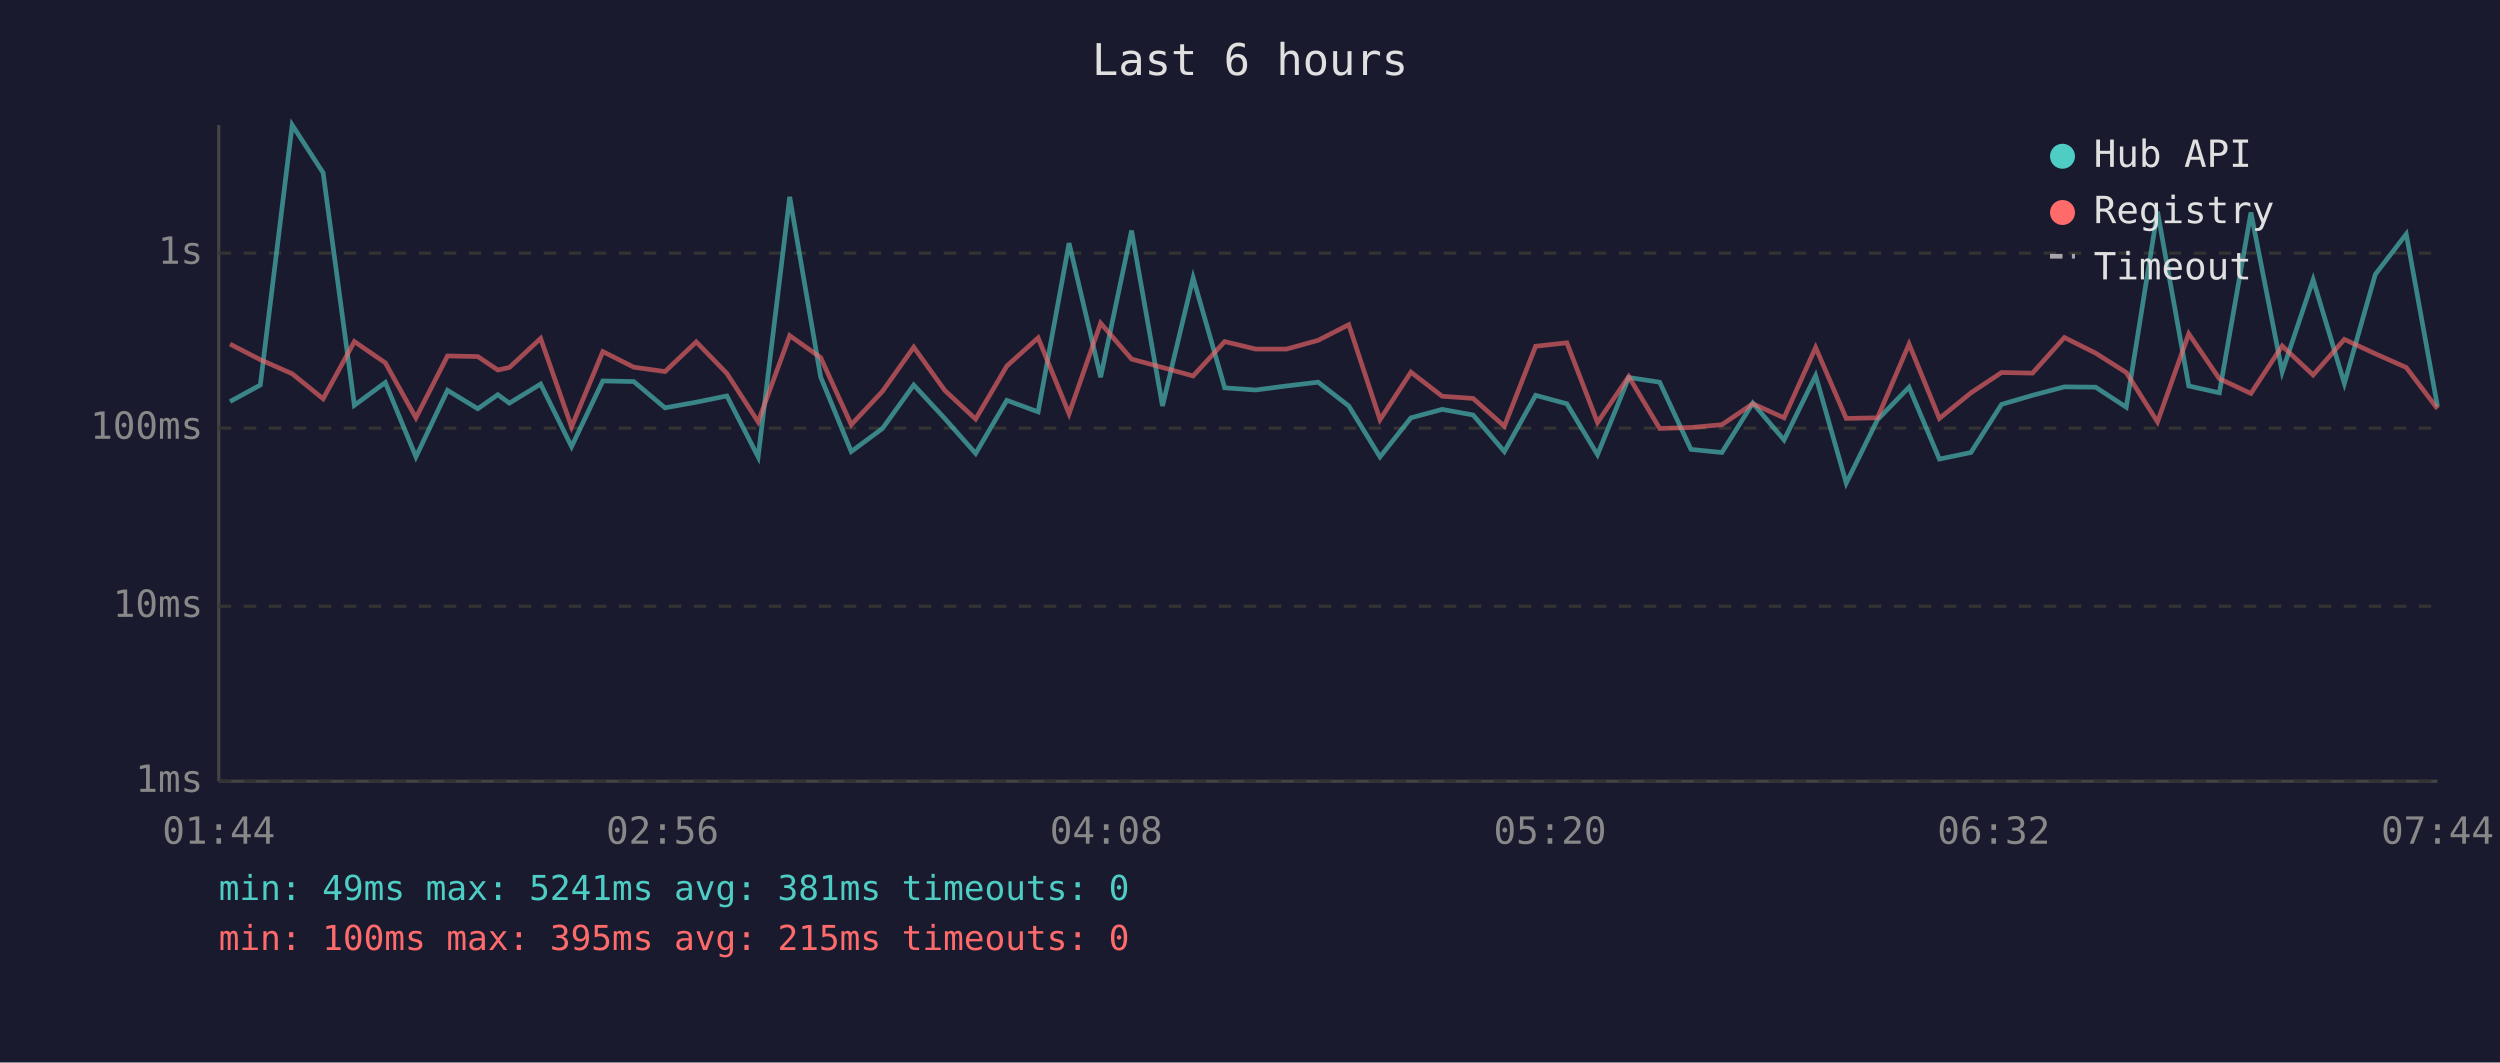
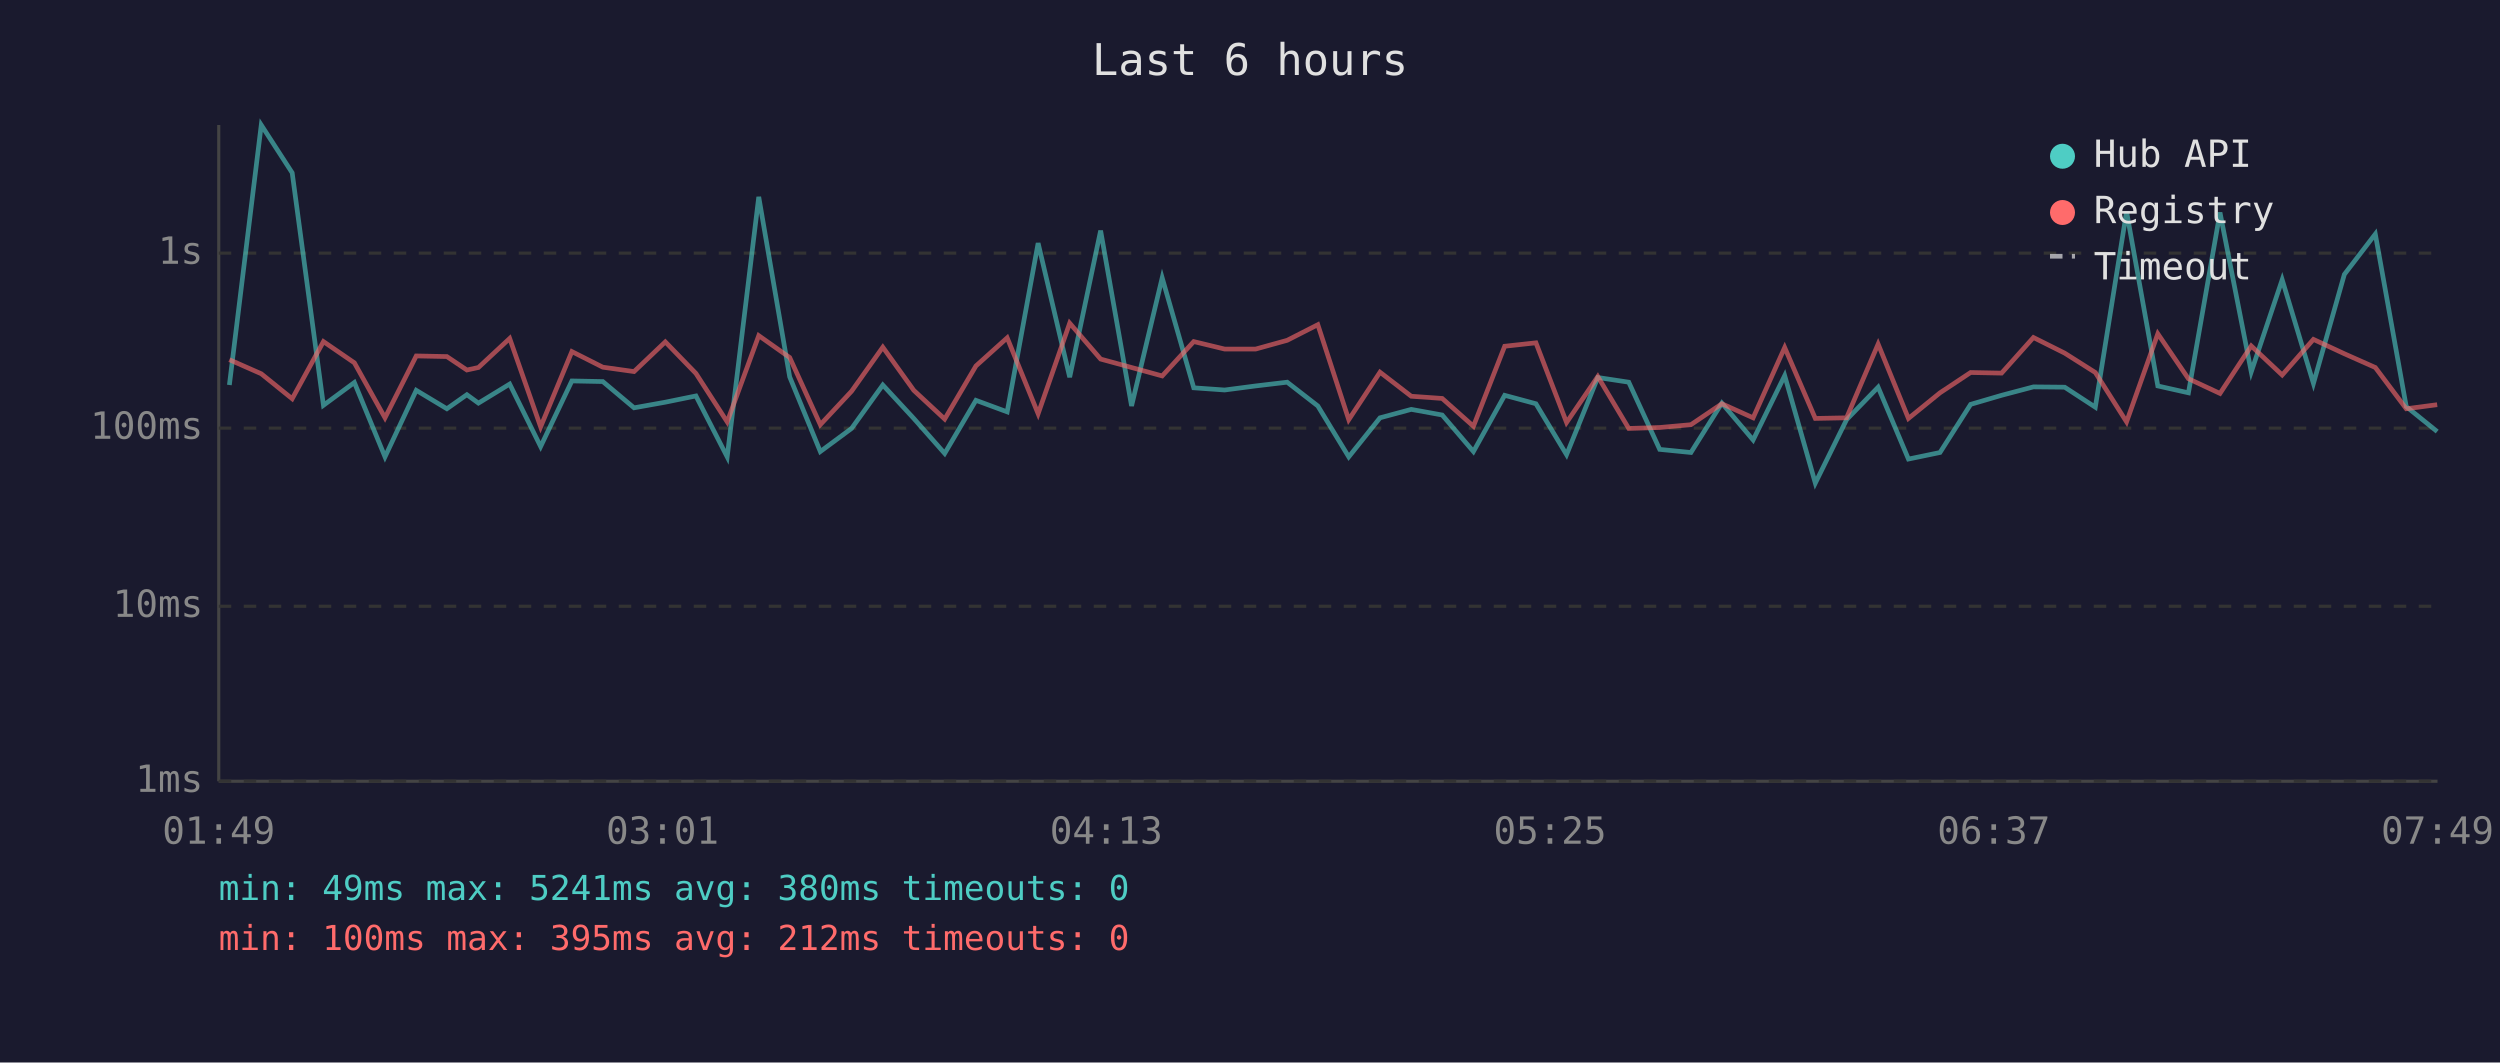
<svg xmlns="http://www.w3.org/2000/svg" viewBox="0 0 800 340" font-family="monospace" font-size="12">
  <rect width="800" height="340" fill="#1a1a2e" />
  <text x="400" y="24" fill="#e0e0e0" font-size="14" text-anchor="middle">Last 6 hours</text>
  <line x1="70" y1="40" x2="70" y2="250" stroke="#444" stroke-width="1" />
  <line x1="70" y1="250" x2="780" y2="250" stroke="#444" stroke-width="1" />
  <line x1="70" y1="250" x2="780" y2="250" stroke="#333" stroke-width="1" stroke-dasharray="4" />
  <text x="65" y="250" fill="#888" text-anchor="end" dominant-baseline="middle">1ms</text>
  <line x1="70" y1="194" x2="780" y2="194" stroke="#333" stroke-width="1" stroke-dasharray="4" />
  <text x="65" y="194" fill="#888" text-anchor="end" dominant-baseline="middle">10ms</text>
  <line x1="70" y1="137" x2="780" y2="137" stroke="#333" stroke-width="1" stroke-dasharray="4" />
  <text x="65" y="137" fill="#888" text-anchor="end" dominant-baseline="middle">100ms</text>
  <line x1="70" y1="81" x2="780" y2="81" stroke="#333" stroke-width="1" stroke-dasharray="4" />
  <text x="65" y="81" fill="#888" text-anchor="end" dominant-baseline="middle">1s</text>
-   <text x="70" y="270" fill="#888" text-anchor="middle">01:44</text>
-   <text x="212" y="270" fill="#888" text-anchor="middle">02:56</text>
-   <text x="354" y="270" fill="#888" text-anchor="middle">04:08</text>
-   <text x="496" y="270" fill="#888" text-anchor="middle">05:20</text>
-   <text x="638" y="270" fill="#888" text-anchor="middle">06:32</text>
-   <text x="780" y="270" fill="#888" text-anchor="middle">07:44</text>
-   <polyline points="73.6,128.5 83.3,123.2 93.5,40.0 103.4,55.3 113.4,129.7 123.3,122.4 133.1,146.2 143.2,124.9 152.9,130.8 159.3,126.3 163.0,129.0 173.0,122.9 182.9,142.9 192.9,121.9 202.8,122.1 212.8,130.5 222.8,128.7 232.6,126.7 242.6,146.2 252.7,63.0 262.6,120.6 272.4,144.5 282.4,137.1 292.4,123.2 302.3,133.9 312.2,145.1 322.2,128.1 332.2,131.8 342.1,77.8 352.2,120.7 362.1,73.8 372.0,129.9 381.8,88.9 391.9,124.1 401.8,124.8 411.7,123.5 421.8,122.3 431.6,129.9 441.6,146.2 451.5,133.7 461.5,131.0 471.4,132.8 481.4,144.5 491.4,126.5 501.4,129.2 511.2,145.5 521.2,120.8 531.1,122.3 541.1,143.8 551.0,144.8 560.9,129.0 570.9,140.8 581.0,120.2 590.8,154.6 600.8,134.3 610.9,123.9 620.6,146.9 630.7,144.8 640.5,129.4 650.4,126.5 660.6,123.8 670.6,123.9 680.4,130.3 690.4,67.7 700.4,123.5 710.2,125.7 720.3,68.0 730.3,119.0 740.2,89.5 750.2,122.7 760.1,87.8 770.0,74.9 780.0,130.1" fill="none" stroke="#4ecdc4" stroke-width="1.5" opacity="0.6" />
-   <polyline points="73.6,110.1 83.3,115.1 93.5,119.6 103.4,127.6 113.4,109.3 123.3,116.1 133.1,133.7 143.2,113.9 152.9,114.1 159.3,118.4 163.0,117.6 173.0,108.3 182.9,136.6 192.9,112.5 202.8,117.5 212.8,118.9 222.8,109.4 232.6,119.5 242.6,135.0 252.7,107.4 262.6,114.4 272.4,135.9 282.4,125.2 292.4,111.1 302.3,124.9 312.2,134.1 322.2,117.1 332.2,108.1 342.1,132.4 352.2,103.4 362.1,114.9 372.0,117.6 381.8,120.3 391.9,109.3 401.8,111.7 411.7,111.7 421.8,108.9 431.6,103.9 441.6,134.3 451.5,119.1 461.5,126.8 471.4,127.5 481.4,136.4 491.4,110.8 501.4,109.7 511.2,135.2 521.2,120.5 531.1,137.1 541.1,136.8 551.0,135.9 560.9,129.2 570.9,133.7 581.0,111.2 590.8,133.9 600.8,133.7 610.9,110.1 620.6,133.9 630.7,125.7 640.5,119.2 650.4,119.4 660.6,108.0 670.6,113.0 680.4,119.2 690.4,135.0 700.4,106.8 710.2,121.2 720.3,125.9 730.3,110.7 740.2,120.0 750.2,108.6 760.1,113.2 770.0,117.6 780.0,130.8" fill="none" stroke="#ff6b6b" stroke-width="1.5" opacity="0.6" />
+   <text x="70" y="270" fill="#888" text-anchor="middle">01:49</text>
+   <text x="212" y="270" fill="#888" text-anchor="middle">03:01</text>
+   <text x="354" y="270" fill="#888" text-anchor="middle">04:13</text>
+   <text x="496" y="270" fill="#888" text-anchor="middle">05:25</text>
+   <text x="638" y="270" fill="#888" text-anchor="middle">06:37</text>
+   <text x="780" y="270" fill="#888" text-anchor="middle">07:49</text>
+   <polyline points="73.4,123.2 83.6,40.0 93.5,55.3 103.5,129.7 113.4,122.4 123.2,146.2 133.2,124.9 143.0,130.8 149.4,126.3 153.1,129.0 163.1,122.9 173.0,142.9 183.0,121.9 192.9,122.1 202.9,130.5 212.9,128.7 222.7,126.7 232.7,146.2 242.8,63.0 252.7,120.6 262.5,144.5 272.5,137.1 282.5,123.2 292.4,133.9 302.3,145.1 312.3,128.1 322.3,131.8 332.2,77.8 342.3,120.7 352.2,73.8 362.1,129.9 371.9,88.9 382.0,124.1 391.9,124.8 401.8,123.5 411.9,122.3 421.7,129.9 431.6,146.2 441.6,133.7 451.6,131.0 461.5,132.8 471.5,144.5 481.5,126.5 491.5,129.2 501.3,145.5 511.3,120.8 521.2,122.3 531.1,143.8 541.1,144.8 551.0,129.0 561.0,140.8 571.1,120.2 580.9,154.6 590.9,134.3 601.0,123.9 610.7,146.9 620.8,144.8 630.6,129.4 640.5,126.5 650.7,123.8 660.7,123.9 670.5,130.3 680.5,67.7 690.5,123.5 700.3,125.7 710.4,68.0 720.4,119.0 730.3,89.5 740.3,122.7 750.2,87.8 760.1,74.9 770.0,130.1 779.9,138.1" fill="none" stroke="#4ecdc4" stroke-width="1.5" opacity="0.6" />
+   <polyline points="73.4,115.1 83.6,119.6 93.5,127.6 103.5,109.3 113.4,116.1 123.2,133.7 133.2,113.9 143.0,114.1 149.4,118.4 153.1,117.6 163.1,108.3 173.0,136.6 183.0,112.5 192.9,117.5 202.9,118.9 212.9,109.4 222.7,119.5 232.7,135.0 242.8,107.4 252.7,114.4 262.5,135.9 272.5,125.2 282.5,111.1 292.4,124.9 302.3,134.1 312.3,117.1 322.3,108.1 332.2,132.4 342.3,103.4 352.2,114.9 362.1,117.6 371.9,120.3 382.0,109.3 391.9,111.7 401.8,111.7 411.9,108.9 421.7,103.9 431.6,134.3 441.6,119.1 451.6,126.8 461.5,127.5 471.5,136.4 481.5,110.8 491.5,109.7 501.3,135.2 511.3,120.5 521.2,137.1 531.1,136.8 541.1,135.9 551.0,129.2 561.0,133.7 571.1,111.2 580.9,133.9 590.9,133.7 601.0,110.1 610.7,133.9 620.8,125.7 630.6,119.2 640.5,119.4 650.7,108.0 660.7,113.0 670.5,119.2 680.5,135.0 690.5,106.8 700.3,121.2 710.4,125.9 720.4,110.7 730.3,120.0 740.3,108.6 750.2,113.2 760.1,117.6 770.0,130.8 779.9,129.5" fill="none" stroke="#ff6b6b" stroke-width="1.5" opacity="0.6" />
  <circle cx="660" cy="50" r="4" fill="#4ecdc4" />
  <text x="670" y="50" fill="#e0e0e0" dominant-baseline="middle">Hub API</text>
  <circle cx="660" cy="68" r="4" fill="#ff6b6b" />
  <text x="670" y="68" fill="#e0e0e0" dominant-baseline="middle">Registry</text>
  <line x1="656" y1="82" x2="664" y2="82" stroke="#e0e0e0" stroke-width="1.5" stroke-dasharray="4,3" opacity="0.7" />
  <text x="670" y="86" fill="#e0e0e0" dominant-baseline="middle">Timeout</text>
-   <text x="70" y="288" fill="#4ecdc4" font-size="11">min: 49ms  max: 5241ms  avg: 381ms  timeouts: 0</text>
-   <text x="70" y="304" fill="#ff6b6b" font-size="11">min: 100ms  max: 395ms  avg: 215ms  timeouts: 0</text>
+   <text x="70" y="288" fill="#4ecdc4" font-size="11">min: 49ms  max: 5241ms  avg: 380ms  timeouts: 0</text>
+   <text x="70" y="304" fill="#ff6b6b" font-size="11">min: 100ms  max: 395ms  avg: 212ms  timeouts: 0</text>
</svg>
